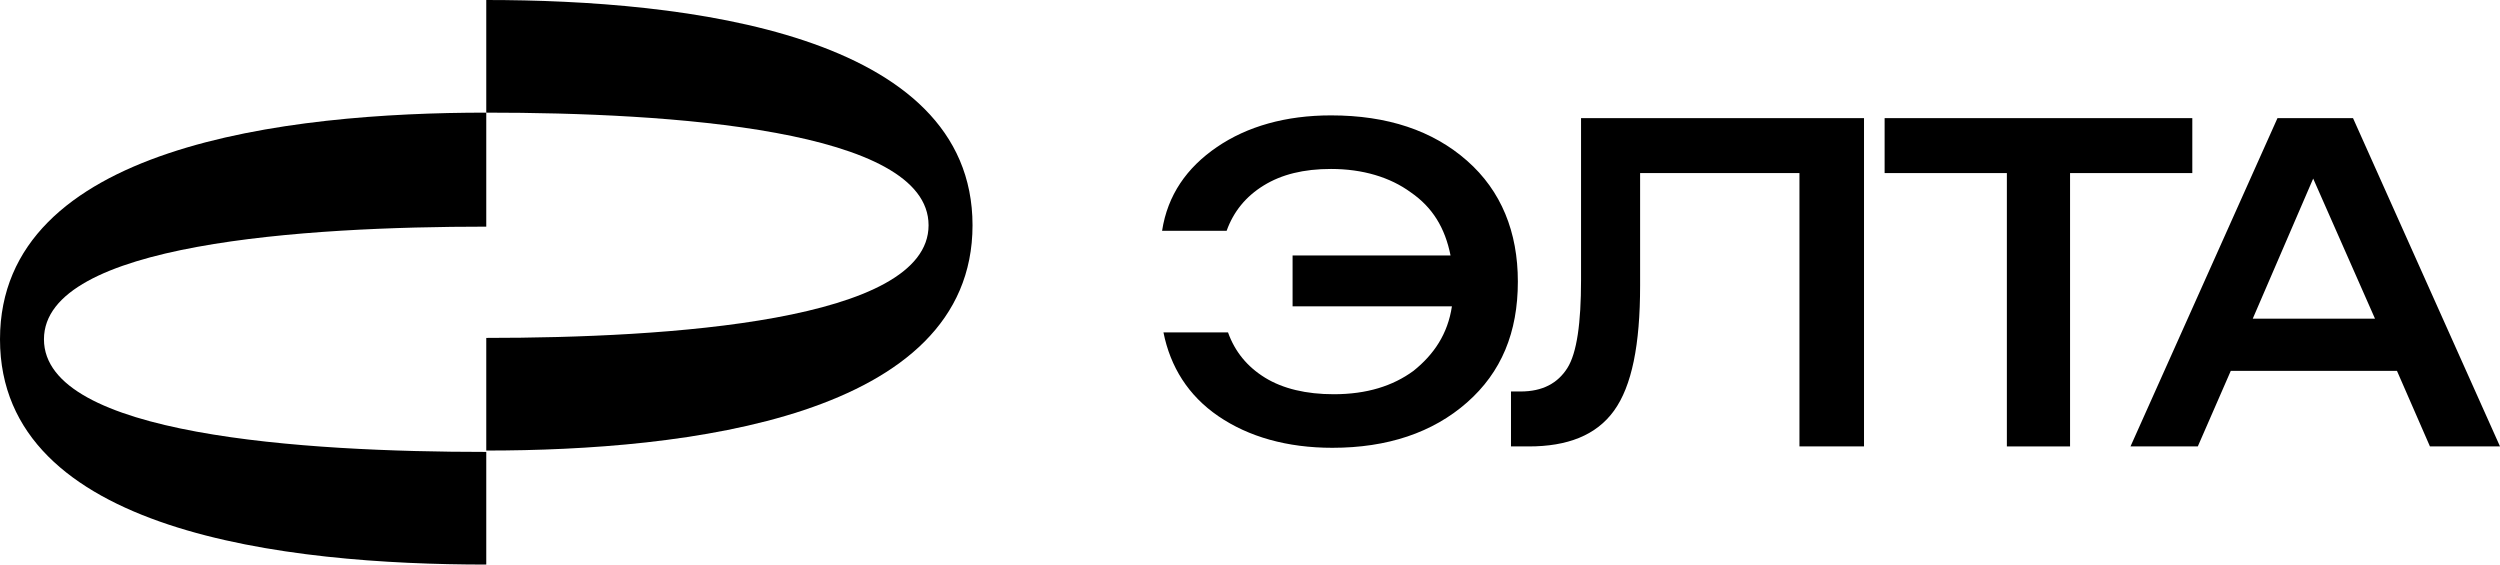
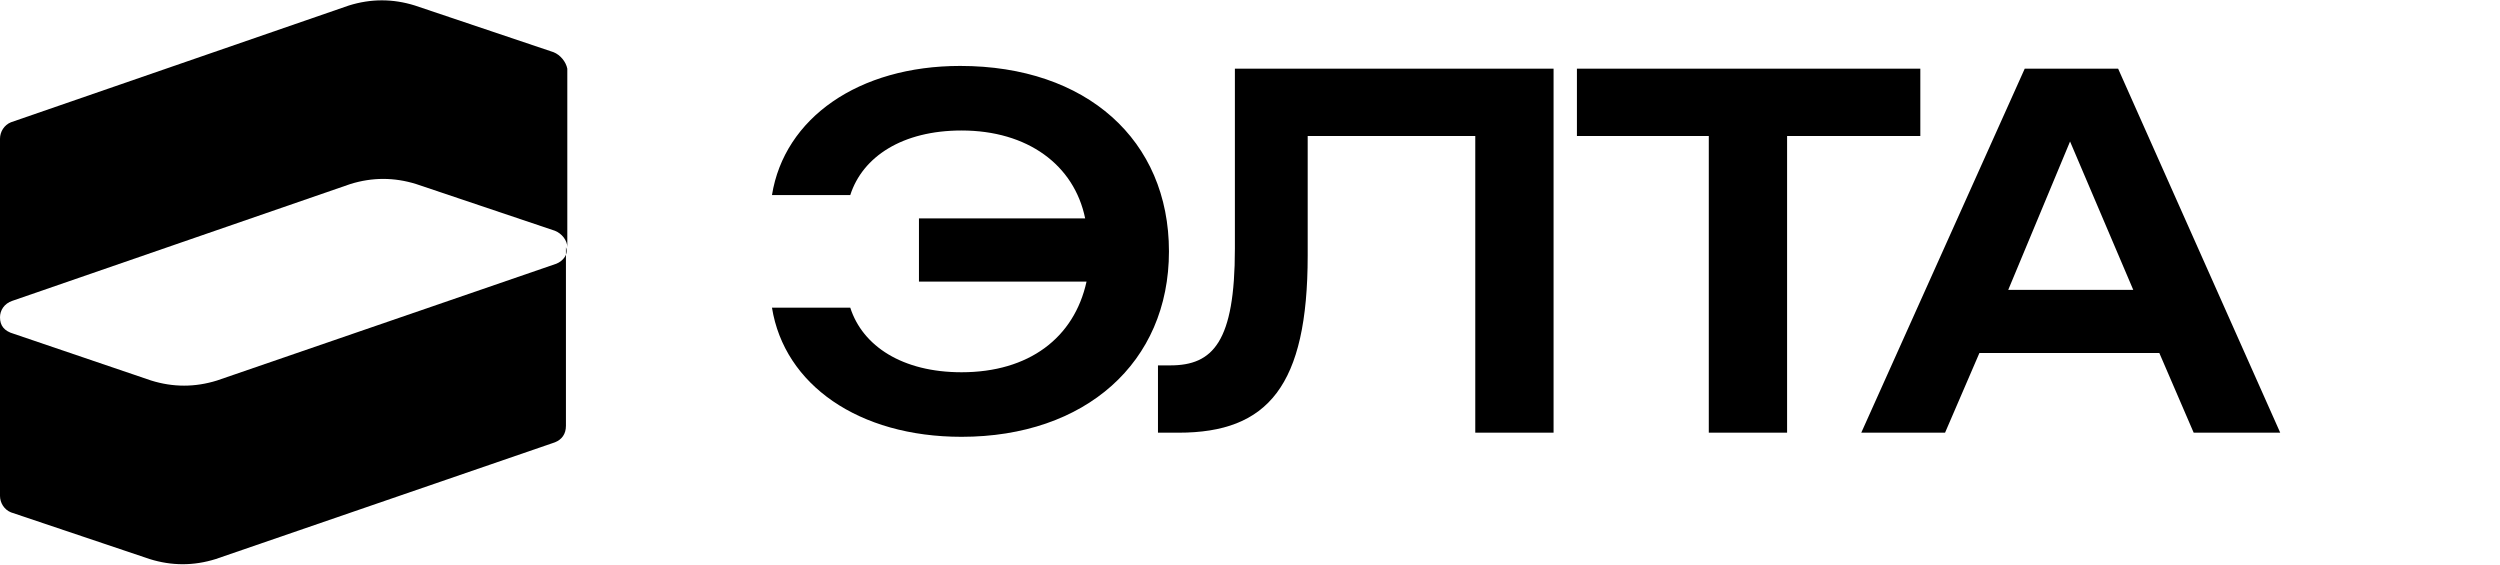
<svg xmlns="http://www.w3.org/2000/svg" version="1.1" id="logotype_1_" x="0px" y="0px" viewBox="0 0 182 41.1" style="enable-background:new 0 0 182 41.1;" xml:space="preserve">
-   <g id="logotype">
+   <style type="text/css">
+ 	.st0{opacity:0;}
+ </style>
+   <g id="logotype" class="st0">
    <g>
-       <path d="M3.2,24.7c0-7,19-8.2,32.2-8.2V8.2C20.9,8.2,0,10.6,0,24.7c0,14.1,20.9,16.4,35.4,16.4v-8.2C22.1,32.9,3.2,31.7,3.2,24.7z    " />
-       <path d="M35.4,0v8.2c13.3,0,32.2,1.2,32.2,8.2c0,7-19,8.2-32.2,8.2v8.2c14.5,0,35.4-2.4,35.4-16.4C70.8,2.4,49.9,0,35.4,0z" />
+       <path d="M3.2,24.7c0-7,19-8.2,32.2-8.2V8.2C20.9,8.2,0,10.6,0,24.7s20.9,16.4,35.4,16.4v-8.2C22.1,32.9,3.2,31.7,3.2,24.7z" />
+       <path d="M35.4,0v8.2c13.3,0,32.2,1.2,32.2,8.2s-19,8.2-32.2,8.2v8.2c14.5,0,35.4-2.4,35.4-16.4S49.9,0,35.4,0z" />
    </g>
    <g>
      <path d="M94.1,22.4v-3.8h11.5c-0.4-2-1.3-3.5-2.9-4.6c-1.5-1.1-3.5-1.7-5.8-1.7c-2,0-3.6,0.4-4.9,1.2s-2.2,1.9-2.7,3.3h-4.7    c0.4-2.6,1.8-4.6,4-6.1s5-2.3,8.3-2.3c4.1,0,7.4,1.1,9.9,3.3s3.7,5.2,3.7,8.8c0,3.7-1.2,6.6-3.7,8.8s-5.8,3.3-9.8,3.3    c-3.3,0-6.1-0.8-8.3-2.3c-2.2-1.5-3.5-3.6-4-6.1h4.7c0.5,1.4,1.4,2.5,2.7,3.3c1.3,0.8,3,1.2,5,1.2c2.4,0,4.3-0.6,5.8-1.7    c1.5-1.2,2.5-2.7,2.8-4.7H94.1V22.4z" />
      <path d="M110,32.5v-4h0.7c1.6,0,2.7-0.6,3.4-1.7c0.7-1.1,1-3.3,1-6.4V8.6h20.6v23.9H131V12.6h-11.6v8.2c0,4.3-0.6,7.3-1.9,9.1    c-1.3,1.8-3.4,2.6-6.2,2.6H110z" />
      <path d="M146.1,32.5V12.6h-8.9v-4h22.4v4h-8.9v19.9H146.1z" />
      <path d="M155.1,32.5l10.7-23.9h5.5L182,32.5h-5.1l-2.4-5.5h-12.1l-2.4,5.5H155.1z M164,23.2h8.9L168.4,13L164,23.2z" />
    </g>
  </g>
+   <g id="symbol">
+     <g class="st0">
+       <path d="M68,20.4v-4.2h12.8c-0.4-2.2-1.4-3.9-3.2-5.1c-1.7-1.2-3.9-1.9-6.5-1.9c-2.2,0-4,0.4-5.5,1.3c-1.4,0.9-2.5,2.1-3,3.7h-5.2    c0.4-2.9,2-5.1,4.5-6.8c2.5-1.7,5.6-2.6,9.3-2.6c4.6,0,8.3,1.2,11,3.7c2.8,2.5,4.1,5.8,4.1,9.8c0,4.1-1.3,7.4-4.1,9.8    c-2.8,2.5-6.5,3.7-10.9,3.7c-3.7,0-6.8-0.9-9.3-2.6c-2.5-1.7-3.9-4-4.5-6.8h5.2c0.6,1.6,1.6,2.8,3,3.7c1.4,0.9,3.3,1.3,5.6,1.3    c2.7,0,4.8-0.7,6.5-1.9c1.7-1.3,2.8-3,3.1-5.2L68,20.4L68,20.4z" />
+       <path d="M85.7,31.6v-4.5h0.8c1.8,0,3-0.7,3.8-1.9c0.8-1.2,1.1-3.7,1.1-7.1V5h23v26.7h-5.2V9.5h-13v9.1c0,4.8-0.7,8.1-2.1,10.1    s-3.8,2.9-6.9,2.9H85.7z" />
+       <path d="M126,31.6V9.5h-10V5h25v4.5h-9.9v22.2H126V31.6z" />
+       <path d="M136,31.6L147.9,5h6.1l12,26.6h-5.7l-2.7-6.1h-13.5l-2.7,6.1H136z M145.9,21.3h9.9l-5-11.4L145.9,21.3z" />
+     </g>
+     <g>
+       <path d="M66.9,15.9H79c-0.8-3.9-4.2-6.4-9-6.4c-4.3,0-7.2,1.9-8.1,4.7h-5.7c0.9-5.6,6.3-9.4,13.7-9.4c9.2,0,15.2,5.4,15.2,13.5    S79,31.8,70,31.8c-7.5,0-12.9-3.8-13.8-9.4h5.7c0.9,2.8,3.8,4.7,8.1,4.7c4.9,0,8.2-2.5,9.1-6.6H66.9V15.9z" />
+       <path d="M84.4,26.6h0.8c3.1,0,4.7-1.7,4.7-8.5V5h23.2v26.5h-5.7V9.9H95.2v8.7c0,9.5-2.9,12.9-9.4,12.9h-1.5v-4.9H84.4z" />
+       <path d="M124.4,9.9h-9.6V5h25v4.9h-9.7v21.6h-5.7C124.4,31.5,124.4,9.9,124.4,9.9z" />
+       <path d="M147.4,5h6.8L166,31.5h-6.3l-2.5-5.8h-13.1l-2.5,5.8h-6.1L147.4,5z M155.3,21.1l-4.6-10.8l-4.5,10.8H155.3z" />
+     </g>
+     <g>
+       <path d="M40.5,19.2l-24.7,8.5c-1.6,0.5-3.2,0.5-4.8,0l-10-3.4C0.3,24.1,0,23.7,0,23.1v13c0,0.5,0.3,1,0.8,1.2l10.1,3.4    c1.6,0.5,3.2,0.5,4.8,0l24.7-8.5c0.5-0.2,0.8-0.6,0.8-1.2V18C41.4,18.5,41,19,40.5,19.2z" />
+       <path d="M40.3,3.8L30.2,0.4c-1.6-0.5-3.2-0.5-4.8,0L0.8,8.9C0.3,9.1,0,9.6,0,10.1v13c0-0.5,0.3-1,0.9-1.2l24.6-8.5    c1.6-0.5,3.2-0.5,4.8,0l10.1,3.4c0.5,0.2,0.9,0.7,0.9,1.2V5C41.2,4.5,40.8,4,40.3,3.8z" />
+     </g>
+   </g>
</svg>
